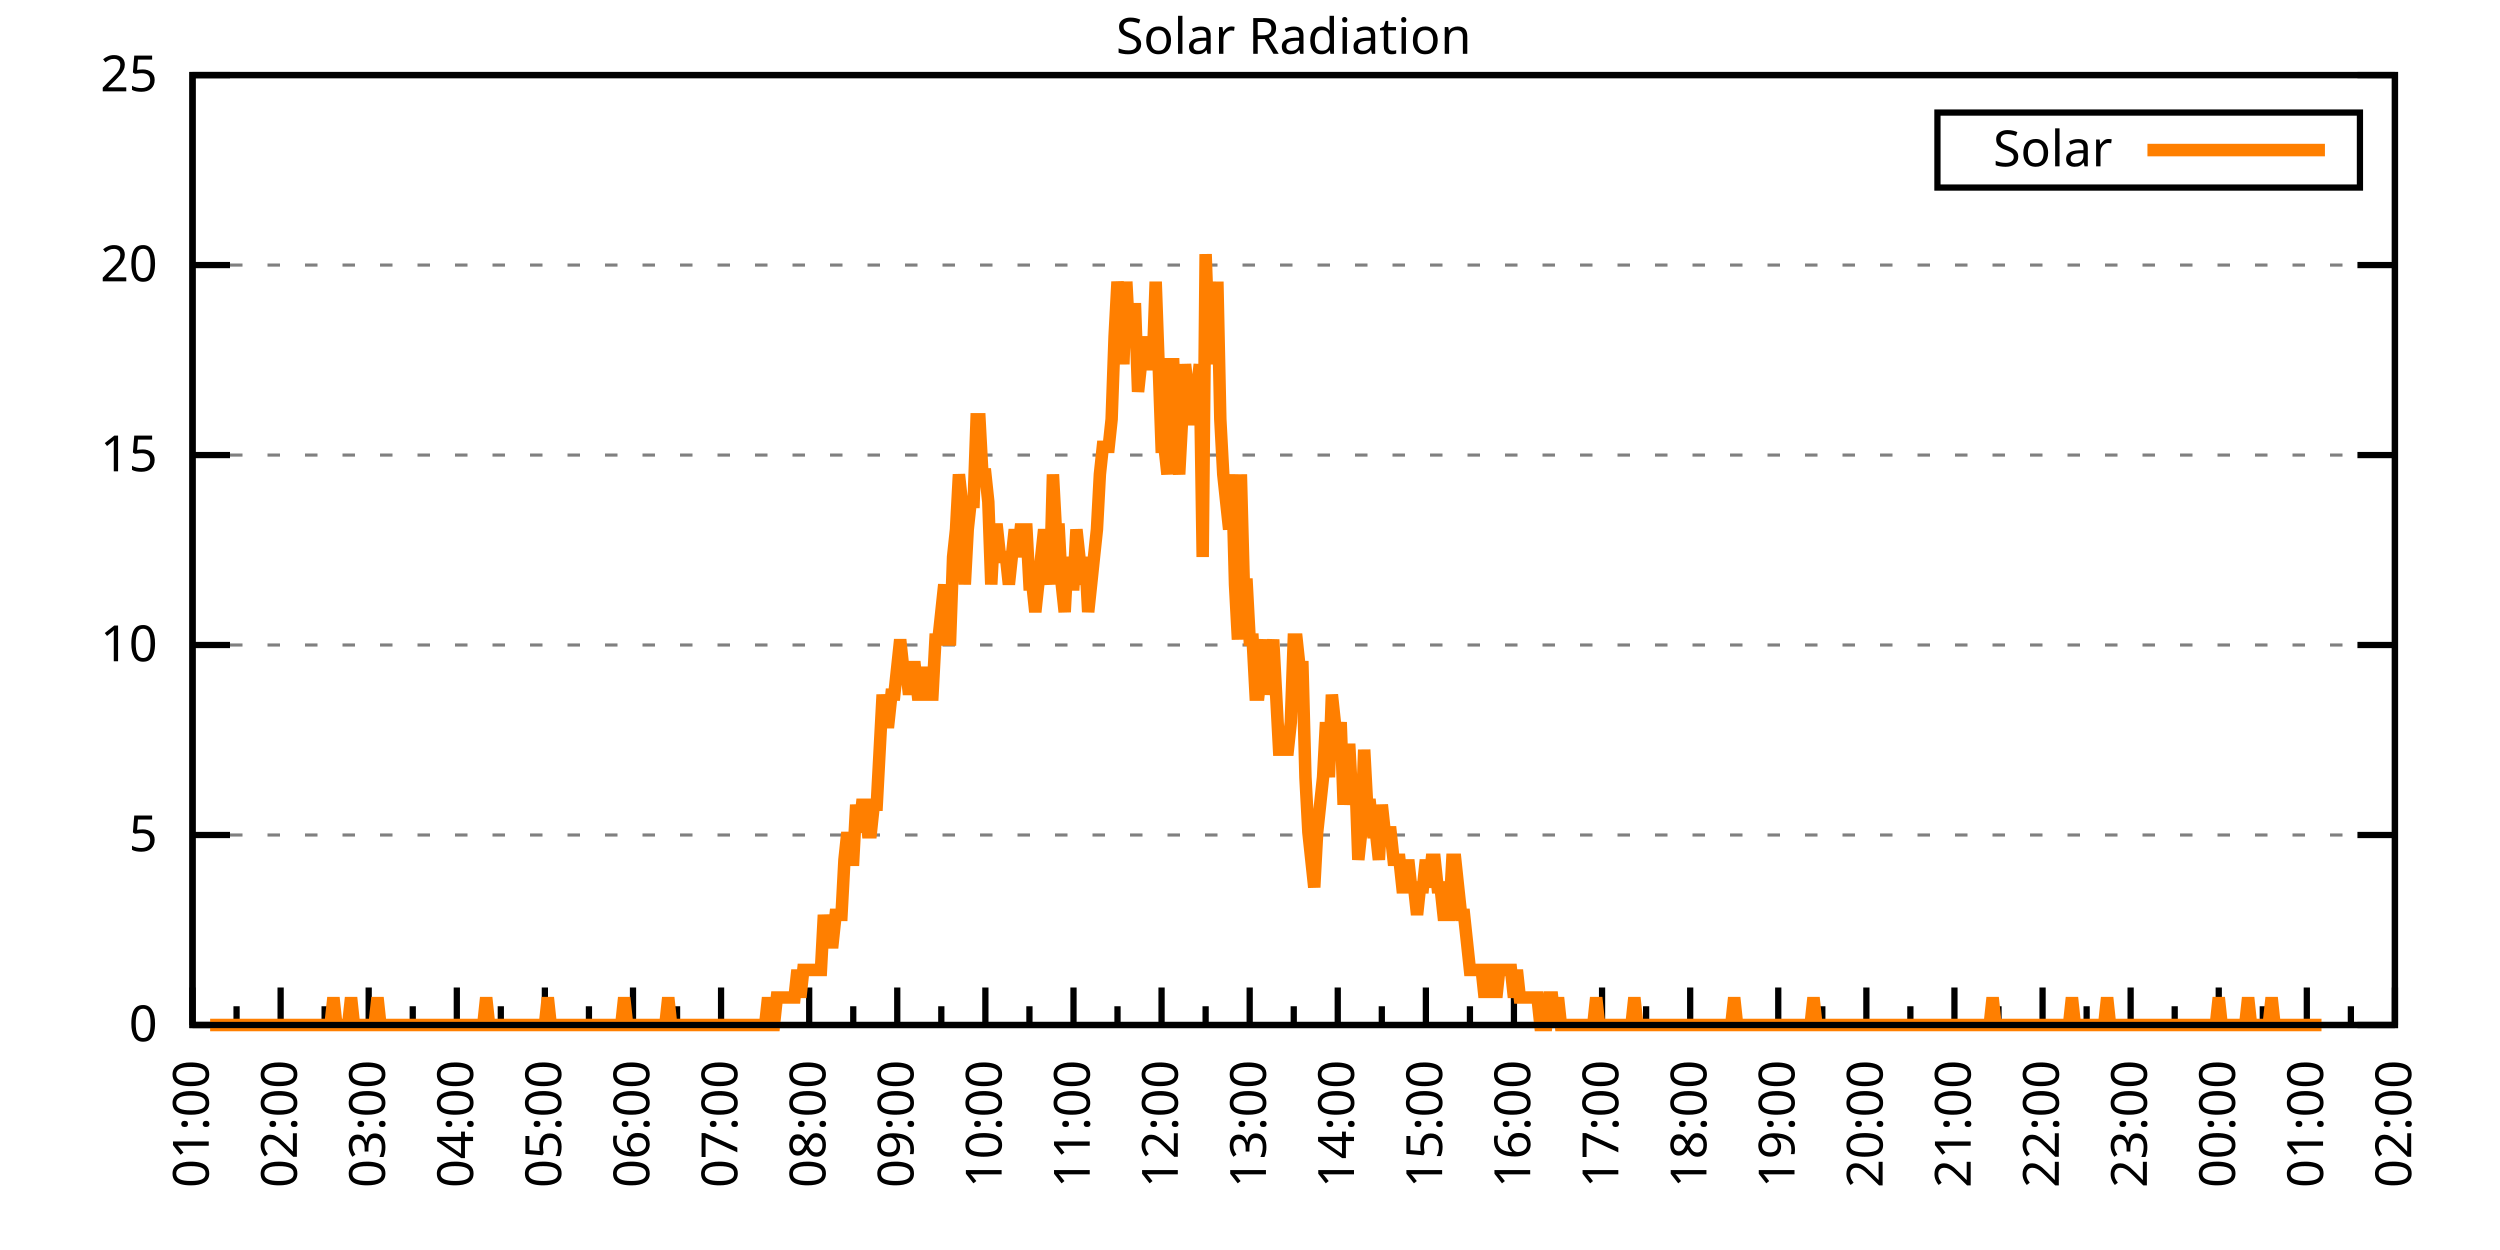
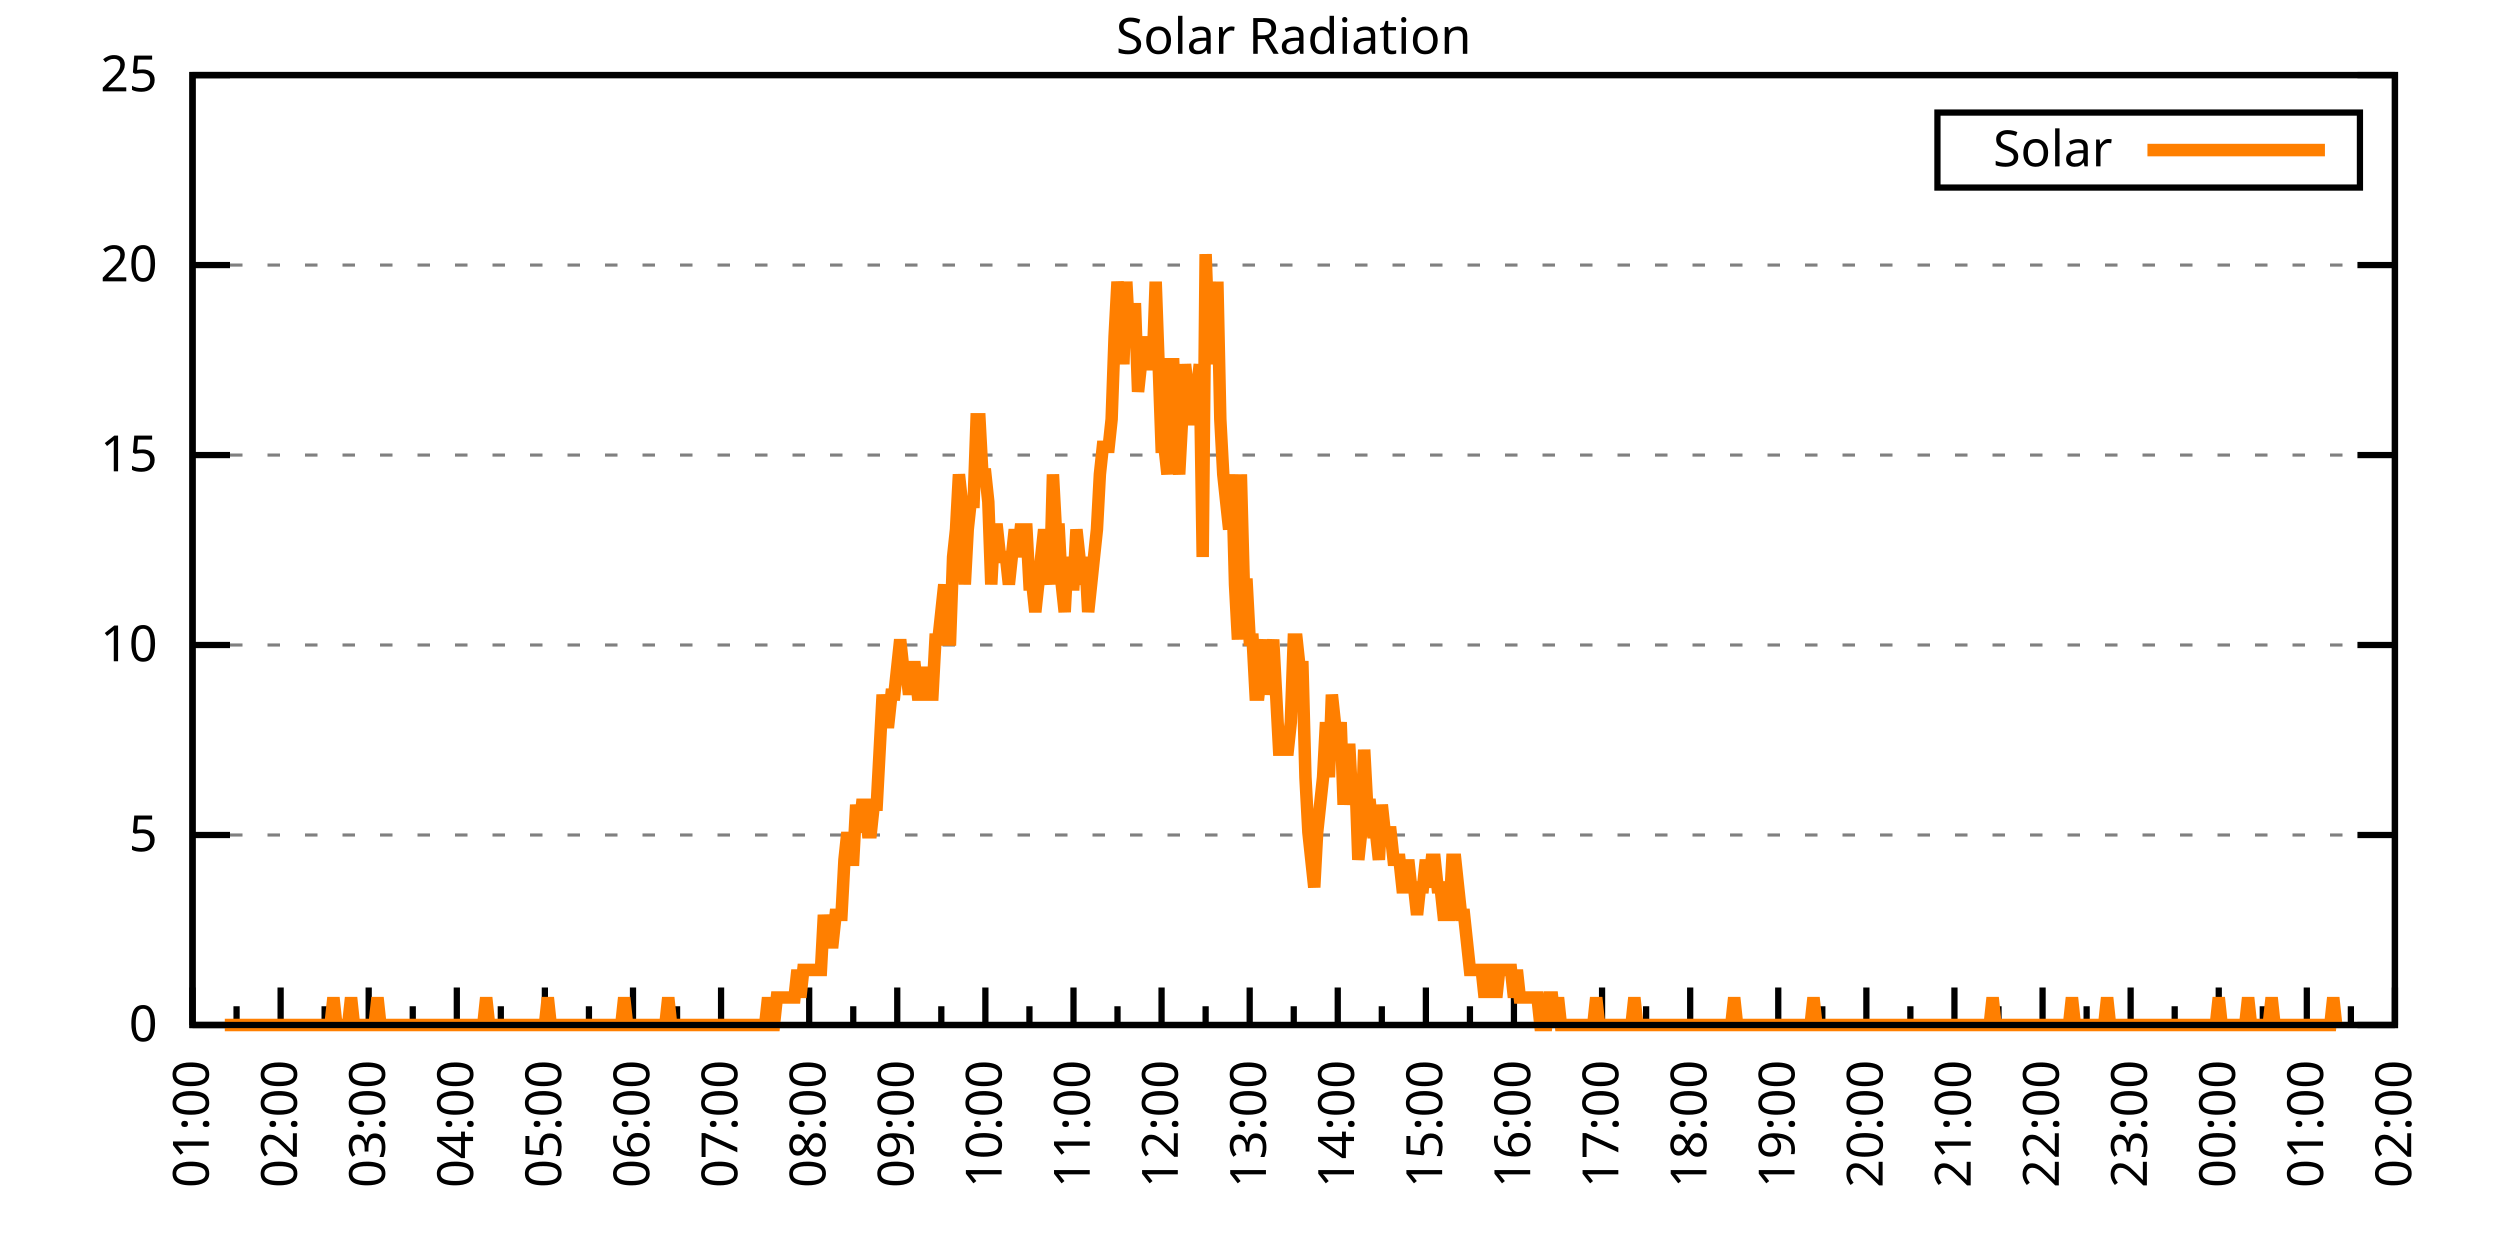
<svg xmlns="http://www.w3.org/2000/svg" xmlns:xlink="http://www.w3.org/1999/xlink" width="400" height="200" viewBox="0 0 400 200">
  <g id="gnuplot_canvas">
    <rect x="0" y="0" width="400" height="200" fill="none" />
    <defs>
      <circle id="gpDot" r="0.5" stroke-width="0.5" stroke="currentColor" />
      <path id="gpPt0" stroke-width="0.333" stroke="currentColor" d="M-1,0 h2 M0,-1 v2" />
      <path id="gpPt1" stroke-width="0.333" stroke="currentColor" d="M-1,-1 L1,1 M1,-1 L-1,1" />
      <path id="gpPt2" stroke-width="0.333" stroke="currentColor" d="M-1,0 L1,0 M0,-1 L0,1 M-1,-1 L1,1 M-1,1 L1,-1" />
      <rect id="gpPt3" stroke-width="0.333" stroke="currentColor" x="-1" y="-1" width="2" height="2" />
      <rect id="gpPt4" stroke-width="0.333" stroke="currentColor" fill="currentColor" x="-1" y="-1" width="2" height="2" />
      <circle id="gpPt5" stroke-width="0.333" stroke="currentColor" cx="0" cy="0" r="1" />
      <use xlink:href="#gpPt5" id="gpPt6" fill="currentColor" stroke="none" />
      <path id="gpPt7" stroke-width="0.333" stroke="currentColor" d="M0,-1.33 L-1.33,0.67 L1.33,0.67 z" />
      <use xlink:href="#gpPt7" id="gpPt8" fill="currentColor" stroke="none" />
      <use xlink:href="#gpPt7" id="gpPt9" stroke="currentColor" transform="rotate(180)" />
      <use xlink:href="#gpPt9" id="gpPt10" fill="currentColor" stroke="none" />
      <use xlink:href="#gpPt3" id="gpPt11" stroke="currentColor" transform="rotate(45)" />
      <use xlink:href="#gpPt11" id="gpPt12" fill="currentColor" stroke="none" />
      <path id="gpPt13" stroke-width="0.333" stroke="currentColor" d="M0,1.330 L1.265,0.411 L0.782,-1.067 L-0.782,-1.076 L-1.265,0.411 z" />
      <use xlink:href="#gpPt13" id="gpPt14" fill="currentColor" stroke="none" />
      <filter id="textbox" filterUnits="objectBoundingBox" x="0" y="0" height="1" width="1">
        <feFlood flood-color="white" flood-opacity="1" result="bgnd" />
        <feComposite in="SourceGraphic" in2="bgnd" operator="atop" />
      </filter>
      <filter id="greybox" filterUnits="objectBoundingBox" x="0" y="0" height="1" width="1">
        <feFlood flood-color="lightgrey" flood-opacity="1" result="grey" />
        <feComposite in="SourceGraphic" in2="grey" operator="atop" />
      </filter>
    </defs>
    <g fill="none" color="white" stroke="currentColor" stroke-width="1.00" stroke-linecap="butt" stroke-linejoin="miter">
</g>
    <g fill="none" color="black" stroke="currentColor" stroke-width="1.00" stroke-linecap="butt" stroke-linejoin="miter">
      <g stroke="none" shape-rendering="crispEdges">
        <polygon fill="rgb(255, 255, 255)" points="30.80,164.00 383.18,164.00 383.18,12.02 30.80,12.02 " />
      </g>
    </g>
    <g fill="none" color="black" stroke="currentColor" stroke-width="1.00" stroke-linecap="butt" stroke-linejoin="miter">
</g>
    <g fill="none" color="black" stroke="black" stroke-width="0.50" stroke-linecap="butt" stroke-linejoin="miter">
</g>
    <g fill="none" color="gray" stroke="currentColor" stroke-width="0.50" stroke-linecap="butt" stroke-linejoin="miter">
      <path stroke="gray" stroke-dasharray="2,4" class="gridline" d="M30.80,164.00 L383.19,164.00  " />
    </g>
    <g fill="none" color="gray" stroke="gray" stroke-width="1.00" stroke-linecap="butt" stroke-linejoin="miter">
</g>
    <g fill="none" color="black" stroke="currentColor" stroke-width="1.00" stroke-linecap="butt" stroke-linejoin="miter">
      <path stroke="black" d="M30.80,164.00 L36.80,164.00 M383.19,164.00 L377.19,164.00  " />
      <g transform="translate(25.20,166.60)" stroke="none" fill="black" font-family="Sans" font-size="8.00" text-anchor="end">
        <text>
          <tspan font-family="Sans"> 0</tspan>
        </text>
      </g>
    </g>
    <g fill="none" color="black" stroke="currentColor" stroke-width="1.00" stroke-linecap="butt" stroke-linejoin="miter">
</g>
    <g fill="none" color="black" stroke="black" stroke-width="0.50" stroke-linecap="butt" stroke-linejoin="miter">
</g>
    <g fill="none" color="gray" stroke="currentColor" stroke-width="0.50" stroke-linecap="butt" stroke-linejoin="miter">
      <path stroke="gray" stroke-dasharray="2,4" class="gridline" d="M30.80,133.60 L383.19,133.60  " />
    </g>
    <g fill="none" color="gray" stroke="gray" stroke-width="1.00" stroke-linecap="butt" stroke-linejoin="miter">
</g>
    <g fill="none" color="black" stroke="currentColor" stroke-width="1.00" stroke-linecap="butt" stroke-linejoin="miter">
      <path stroke="black" d="M30.80,133.60 L36.80,133.60 M383.19,133.60 L377.19,133.60  " />
      <g transform="translate(25.20,136.20)" stroke="none" fill="black" font-family="Sans" font-size="8.00" text-anchor="end">
        <text>
          <tspan font-family="Sans"> 5</tspan>
        </text>
      </g>
    </g>
    <g fill="none" color="black" stroke="currentColor" stroke-width="1.00" stroke-linecap="butt" stroke-linejoin="miter">
</g>
    <g fill="none" color="black" stroke="black" stroke-width="0.50" stroke-linecap="butt" stroke-linejoin="miter">
</g>
    <g fill="none" color="gray" stroke="currentColor" stroke-width="0.50" stroke-linecap="butt" stroke-linejoin="miter">
      <path stroke="gray" stroke-dasharray="2,4" class="gridline" d="M30.80,103.20 L383.19,103.20  " />
    </g>
    <g fill="none" color="gray" stroke="gray" stroke-width="1.00" stroke-linecap="butt" stroke-linejoin="miter">
</g>
    <g fill="none" color="black" stroke="currentColor" stroke-width="1.00" stroke-linecap="butt" stroke-linejoin="miter">
      <path stroke="black" d="M30.80,103.20 L36.80,103.20 M383.19,103.20 L377.19,103.20  " />
      <g transform="translate(25.20,105.80)" stroke="none" fill="black" font-family="Sans" font-size="8.00" text-anchor="end">
        <text>
          <tspan font-family="Sans"> 10</tspan>
        </text>
      </g>
    </g>
    <g fill="none" color="black" stroke="currentColor" stroke-width="1.00" stroke-linecap="butt" stroke-linejoin="miter">
</g>
    <g fill="none" color="black" stroke="black" stroke-width="0.50" stroke-linecap="butt" stroke-linejoin="miter">
</g>
    <g fill="none" color="gray" stroke="currentColor" stroke-width="0.50" stroke-linecap="butt" stroke-linejoin="miter">
      <path stroke="gray" stroke-dasharray="2,4" class="gridline" d="M30.80,72.81 L383.19,72.81  " />
    </g>
    <g fill="none" color="gray" stroke="gray" stroke-width="1.00" stroke-linecap="butt" stroke-linejoin="miter">
</g>
    <g fill="none" color="black" stroke="currentColor" stroke-width="1.00" stroke-linecap="butt" stroke-linejoin="miter">
      <path stroke="black" d="M30.80,72.81 L36.80,72.81 M383.19,72.81 L377.19,72.81  " />
      <g transform="translate(25.20,75.41)" stroke="none" fill="black" font-family="Sans" font-size="8.00" text-anchor="end">
        <text>
          <tspan font-family="Sans"> 15</tspan>
        </text>
      </g>
    </g>
    <g fill="none" color="black" stroke="currentColor" stroke-width="1.00" stroke-linecap="butt" stroke-linejoin="miter">
</g>
    <g fill="none" color="black" stroke="black" stroke-width="0.50" stroke-linecap="butt" stroke-linejoin="miter">
</g>
    <g fill="none" color="gray" stroke="currentColor" stroke-width="0.50" stroke-linecap="butt" stroke-linejoin="miter">
      <path stroke="gray" stroke-dasharray="2,4" class="gridline" d="M30.80,42.41 L383.19,42.41  " />
    </g>
    <g fill="none" color="gray" stroke="gray" stroke-width="1.00" stroke-linecap="butt" stroke-linejoin="miter">
</g>
    <g fill="none" color="black" stroke="currentColor" stroke-width="1.00" stroke-linecap="butt" stroke-linejoin="miter">
      <path stroke="black" d="M30.80,42.41 L36.80,42.41 M383.19,42.41 L377.19,42.41  " />
      <g transform="translate(25.20,45.01)" stroke="none" fill="black" font-family="Sans" font-size="8.00" text-anchor="end">
        <text>
          <tspan font-family="Sans"> 20</tspan>
        </text>
      </g>
    </g>
    <g fill="none" color="black" stroke="currentColor" stroke-width="1.00" stroke-linecap="butt" stroke-linejoin="miter">
</g>
    <g fill="none" color="black" stroke="black" stroke-width="0.50" stroke-linecap="butt" stroke-linejoin="miter">
</g>
    <g fill="none" color="gray" stroke="currentColor" stroke-width="0.50" stroke-linecap="butt" stroke-linejoin="miter">
      <path stroke="gray" stroke-dasharray="2,4" class="gridline" d="M30.80,12.01 L383.19,12.01  " />
    </g>
    <g fill="none" color="gray" stroke="gray" stroke-width="1.00" stroke-linecap="butt" stroke-linejoin="miter">
</g>
    <g fill="none" color="black" stroke="currentColor" stroke-width="1.00" stroke-linecap="butt" stroke-linejoin="miter">
      <path stroke="black" d="M30.80,12.01 L36.80,12.01 M383.19,12.01 L377.19,12.01  " />
      <g transform="translate(25.20,14.61)" stroke="none" fill="black" font-family="Sans" font-size="8.00" text-anchor="end">
        <text>
          <tspan font-family="Sans"> 25</tspan>
        </text>
      </g>
    </g>
    <g fill="none" color="black" stroke="currentColor" stroke-width="1.00" stroke-linecap="butt" stroke-linejoin="miter">
      <path stroke="black" d="M30.80,164.00 L30.80,158.00  " />
      <g transform="translate(33.40,169.60) rotate(270)" stroke="none" fill="black" font-family="Sans" font-size="8.00" text-anchor="end">
        <text>
          <tspan font-family="Sans">01:00</tspan>
        </text>
      </g>
    </g>
    <g fill="none" color="black" stroke="currentColor" stroke-width="1.00" stroke-linecap="butt" stroke-linejoin="miter">
      <path stroke="black" d="M37.85,164.00 L37.85,161.00 M44.90,164.00 L44.90,158.00  " />
      <g transform="translate(47.50,169.60) rotate(270)" stroke="none" fill="black" font-family="Sans" font-size="8.00" text-anchor="end">
        <text>
          <tspan font-family="Sans">02:00</tspan>
        </text>
      </g>
    </g>
    <g fill="none" color="black" stroke="currentColor" stroke-width="1.00" stroke-linecap="butt" stroke-linejoin="miter">
      <path stroke="black" d="M51.94,164.00 L51.94,161.00 M58.99,164.00 L58.99,158.00  " />
      <g transform="translate(61.59,169.60) rotate(270)" stroke="none" fill="black" font-family="Sans" font-size="8.00" text-anchor="end">
        <text>
          <tspan font-family="Sans">03:00</tspan>
        </text>
      </g>
    </g>
    <g fill="none" color="black" stroke="currentColor" stroke-width="1.00" stroke-linecap="butt" stroke-linejoin="miter">
      <path stroke="black" d="M66.04,164.00 L66.04,161.00 M73.09,164.00 L73.09,158.00  " />
      <g transform="translate(75.69,169.60) rotate(270)" stroke="none" fill="black" font-family="Sans" font-size="8.00" text-anchor="end">
        <text>
          <tspan font-family="Sans">04:00</tspan>
        </text>
      </g>
    </g>
    <g fill="none" color="black" stroke="currentColor" stroke-width="1.00" stroke-linecap="butt" stroke-linejoin="miter">
      <path stroke="black" d="M80.13,164.00 L80.13,161.00 M87.18,164.00 L87.18,158.00  " />
      <g transform="translate(89.78,169.60) rotate(270)" stroke="none" fill="black" font-family="Sans" font-size="8.00" text-anchor="end">
        <text>
          <tspan font-family="Sans">05:00</tspan>
        </text>
      </g>
    </g>
    <g fill="none" color="black" stroke="currentColor" stroke-width="1.00" stroke-linecap="butt" stroke-linejoin="miter">
      <path stroke="black" d="M94.23,164.00 L94.23,161.00 M101.28,164.00 L101.28,158.00  " />
      <g transform="translate(103.88,169.60) rotate(270)" stroke="none" fill="black" font-family="Sans" font-size="8.00" text-anchor="end">
        <text>
          <tspan font-family="Sans">06:00</tspan>
        </text>
      </g>
    </g>
    <g fill="none" color="black" stroke="currentColor" stroke-width="1.00" stroke-linecap="butt" stroke-linejoin="miter">
      <path stroke="black" d="M108.33,164.00 L108.33,161.00 M115.37,164.00 L115.37,158.00  " />
      <g transform="translate(117.97,169.60) rotate(270)" stroke="none" fill="black" font-family="Sans" font-size="8.00" text-anchor="end">
        <text>
          <tspan font-family="Sans">07:00</tspan>
        </text>
      </g>
    </g>
    <g fill="none" color="black" stroke="currentColor" stroke-width="1.00" stroke-linecap="butt" stroke-linejoin="miter">
      <path stroke="black" d="M122.42,164.00 L122.42,161.00 M129.47,164.00 L129.47,158.00  " />
      <g transform="translate(132.07,169.60) rotate(270)" stroke="none" fill="black" font-family="Sans" font-size="8.00" text-anchor="end">
        <text>
          <tspan font-family="Sans">08:00</tspan>
        </text>
      </g>
    </g>
    <g fill="none" color="black" stroke="currentColor" stroke-width="1.00" stroke-linecap="butt" stroke-linejoin="miter">
      <path stroke="black" d="M136.52,164.00 L136.52,161.00 M143.56,164.00 L143.56,158.00  " />
      <g transform="translate(146.16,169.60) rotate(270)" stroke="none" fill="black" font-family="Sans" font-size="8.00" text-anchor="end">
        <text>
          <tspan font-family="Sans">09:00</tspan>
        </text>
      </g>
    </g>
    <g fill="none" color="black" stroke="currentColor" stroke-width="1.00" stroke-linecap="butt" stroke-linejoin="miter">
      <path stroke="black" d="M150.61,164.00 L150.61,161.00 M157.66,164.00 L157.66,158.00  " />
      <g transform="translate(160.26,169.60) rotate(270)" stroke="none" fill="black" font-family="Sans" font-size="8.00" text-anchor="end">
        <text>
          <tspan font-family="Sans">10:00</tspan>
        </text>
      </g>
    </g>
    <g fill="none" color="black" stroke="currentColor" stroke-width="1.00" stroke-linecap="butt" stroke-linejoin="miter">
      <path stroke="black" d="M164.71,164.00 L164.71,161.00 M171.76,164.00 L171.76,158.00  " />
      <g transform="translate(174.36,169.60) rotate(270)" stroke="none" fill="black" font-family="Sans" font-size="8.00" text-anchor="end">
        <text>
          <tspan font-family="Sans">11:00</tspan>
        </text>
      </g>
    </g>
    <g fill="none" color="black" stroke="currentColor" stroke-width="1.00" stroke-linecap="butt" stroke-linejoin="miter">
      <path stroke="black" d="M178.80,164.00 L178.80,161.00 M185.85,164.00 L185.85,158.00  " />
      <g transform="translate(188.45,169.60) rotate(270)" stroke="none" fill="black" font-family="Sans" font-size="8.00" text-anchor="end">
        <text>
          <tspan font-family="Sans">12:00</tspan>
        </text>
      </g>
    </g>
    <g fill="none" color="black" stroke="currentColor" stroke-width="1.00" stroke-linecap="butt" stroke-linejoin="miter">
      <path stroke="black" d="M192.90,164.00 L192.90,161.00 M199.95,164.00 L199.95,158.00  " />
      <g transform="translate(202.55,169.60) rotate(270)" stroke="none" fill="black" font-family="Sans" font-size="8.00" text-anchor="end">
        <text>
          <tspan font-family="Sans">13:00</tspan>
        </text>
      </g>
    </g>
    <g fill="none" color="black" stroke="currentColor" stroke-width="1.00" stroke-linecap="butt" stroke-linejoin="miter">
      <path stroke="black" d="M207.00,164.00 L207.00,161.00 M214.04,164.00 L214.04,158.00  " />
      <g transform="translate(216.64,169.60) rotate(270)" stroke="none" fill="black" font-family="Sans" font-size="8.00" text-anchor="end">
        <text>
          <tspan font-family="Sans">14:00</tspan>
        </text>
      </g>
    </g>
    <g fill="none" color="black" stroke="currentColor" stroke-width="1.00" stroke-linecap="butt" stroke-linejoin="miter">
      <path stroke="black" d="M221.09,164.00 L221.09,161.00 M228.14,164.00 L228.14,158.00  " />
      <g transform="translate(230.74,169.60) rotate(270)" stroke="none" fill="black" font-family="Sans" font-size="8.00" text-anchor="end">
        <text>
          <tspan font-family="Sans">15:00</tspan>
        </text>
      </g>
    </g>
    <g fill="none" color="black" stroke="currentColor" stroke-width="1.00" stroke-linecap="butt" stroke-linejoin="miter">
      <path stroke="black" d="M235.19,164.00 L235.19,161.00 M242.23,164.00 L242.23,158.00  " />
      <g transform="translate(244.83,169.60) rotate(270)" stroke="none" fill="black" font-family="Sans" font-size="8.00" text-anchor="end">
        <text>
          <tspan font-family="Sans">16:00</tspan>
        </text>
      </g>
    </g>
    <g fill="none" color="black" stroke="currentColor" stroke-width="1.00" stroke-linecap="butt" stroke-linejoin="miter">
      <path stroke="black" d="M249.28,164.00 L249.28,161.00 M256.33,164.00 L256.33,158.00  " />
      <g transform="translate(258.93,169.60) rotate(270)" stroke="none" fill="black" font-family="Sans" font-size="8.00" text-anchor="end">
        <text>
          <tspan font-family="Sans">17:00</tspan>
        </text>
      </g>
    </g>
    <g fill="none" color="black" stroke="currentColor" stroke-width="1.00" stroke-linecap="butt" stroke-linejoin="miter">
      <path stroke="black" d="M263.38,164.00 L263.38,161.00 M270.43,164.00 L270.43,158.00  " />
      <g transform="translate(273.03,169.60) rotate(270)" stroke="none" fill="black" font-family="Sans" font-size="8.00" text-anchor="end">
        <text>
          <tspan font-family="Sans">18:00</tspan>
        </text>
      </g>
    </g>
    <g fill="none" color="black" stroke="currentColor" stroke-width="1.00" stroke-linecap="butt" stroke-linejoin="miter">
      <path stroke="black" d="M277.47,164.00 L277.47,161.00 M284.52,164.00 L284.52,158.00  " />
      <g transform="translate(287.12,169.60) rotate(270)" stroke="none" fill="black" font-family="Sans" font-size="8.00" text-anchor="end">
        <text>
          <tspan font-family="Sans">19:00</tspan>
        </text>
      </g>
    </g>
    <g fill="none" color="black" stroke="currentColor" stroke-width="1.00" stroke-linecap="butt" stroke-linejoin="miter">
      <path stroke="black" d="M291.57,164.00 L291.57,161.00 M298.62,164.00 L298.62,158.00  " />
      <g transform="translate(301.22,169.60) rotate(270)" stroke="none" fill="black" font-family="Sans" font-size="8.00" text-anchor="end">
        <text>
          <tspan font-family="Sans">20:00</tspan>
        </text>
      </g>
    </g>
    <g fill="none" color="black" stroke="currentColor" stroke-width="1.00" stroke-linecap="butt" stroke-linejoin="miter">
      <path stroke="black" d="M305.66,164.00 L305.66,161.00 M312.71,164.00 L312.71,158.00  " />
      <g transform="translate(315.31,169.60) rotate(270)" stroke="none" fill="black" font-family="Sans" font-size="8.00" text-anchor="end">
        <text>
          <tspan font-family="Sans">21:00</tspan>
        </text>
      </g>
    </g>
    <g fill="none" color="black" stroke="currentColor" stroke-width="1.00" stroke-linecap="butt" stroke-linejoin="miter">
      <path stroke="black" d="M319.76,164.00 L319.76,161.00 M326.81,164.00 L326.81,158.00  " />
      <g transform="translate(329.41,169.60) rotate(270)" stroke="none" fill="black" font-family="Sans" font-size="8.00" text-anchor="end">
        <text>
          <tspan font-family="Sans">22:00</tspan>
        </text>
      </g>
    </g>
    <g fill="none" color="black" stroke="currentColor" stroke-width="1.00" stroke-linecap="butt" stroke-linejoin="miter">
      <path stroke="black" d="M333.86,164.00 L333.86,161.00 M340.90,164.00 L340.90,158.00  " />
      <g transform="translate(343.50,169.60) rotate(270)" stroke="none" fill="black" font-family="Sans" font-size="8.00" text-anchor="end">
        <text>
          <tspan font-family="Sans">23:00</tspan>
        </text>
      </g>
    </g>
    <g fill="none" color="black" stroke="currentColor" stroke-width="1.00" stroke-linecap="butt" stroke-linejoin="miter">
      <path stroke="black" d="M347.95,164.00 L347.95,161.00 M355.00,164.00 L355.00,158.00  " />
      <g transform="translate(357.60,169.60) rotate(270)" stroke="none" fill="black" font-family="Sans" font-size="8.00" text-anchor="end">
        <text>
          <tspan font-family="Sans">00:00</tspan>
        </text>
      </g>
    </g>
    <g fill="none" color="black" stroke="currentColor" stroke-width="1.00" stroke-linecap="butt" stroke-linejoin="miter">
      <path stroke="black" d="M362.05,164.00 L362.05,161.00 M369.09,164.00 L369.09,158.00  " />
      <g transform="translate(371.69,169.60) rotate(270)" stroke="none" fill="black" font-family="Sans" font-size="8.00" text-anchor="end">
        <text>
          <tspan font-family="Sans">01:00</tspan>
        </text>
      </g>
    </g>
    <g fill="none" color="black" stroke="currentColor" stroke-width="1.00" stroke-linecap="butt" stroke-linejoin="miter">
      <path stroke="black" d="M376.14,164.00 L376.14,161.00 M383.19,164.00 L383.19,158.00  " />
      <g transform="translate(385.79,169.60) rotate(270)" stroke="none" fill="black" font-family="Sans" font-size="8.00" text-anchor="end">
        <text>
          <tspan font-family="Sans">02:00</tspan>
        </text>
      </g>
    </g>
    <g fill="none" color="black" stroke="currentColor" stroke-width="1.00" stroke-linecap="butt" stroke-linejoin="miter">
</g>
    <g fill="none" color="black" stroke="currentColor" stroke-width="1.00" stroke-linecap="butt" stroke-linejoin="miter">
      <path stroke="black" d="M30.80,12.01 L30.80,164.00 L383.19,164.00 L383.19,12.01 L30.80,12.01 Z  " />
    </g>
    <g fill="none" color="black" stroke="currentColor" stroke-width="1.00" stroke-linecap="butt" stroke-linejoin="miter">
      <g transform="translate(6.80,88.01) rotate(270)" stroke="none" fill="black" font-family="Sans" font-size="8.00" text-anchor="middle">
        <text />
      </g>
    </g>
    <g fill="none" color="black" stroke="currentColor" stroke-width="1.00" stroke-linecap="butt" stroke-linejoin="miter">
</g>
    <g fill="none" color="black" stroke="currentColor" stroke-width="1.00" stroke-linecap="butt" stroke-linejoin="miter">
      <path stroke="black" d="M309.99,30.01 L309.99,18.01 L377.59,18.01 L377.59,30.01 L309.99,30.01 Z  " />
    </g>
    <g id="Solar_Radiation_plot_1">
      <g fill="none" color="white" stroke="black" stroke-width="2.00" stroke-linecap="butt" stroke-linejoin="miter">
</g>
      <g fill="none" color="black" stroke="currentColor" stroke-width="2.00" stroke-linecap="butt" stroke-linejoin="miter">
        <g transform="translate(337.99,26.61)" stroke="none" fill="black" font-family="Sans" font-size="8.00" text-anchor="end">
          <text>
            <tspan font-family="Sans">Solar</tspan>
          </text>
        </g>
      </g>
      <g fill="none" color="black" stroke="currentColor" stroke-width="2.00" stroke-linecap="butt" stroke-linejoin="miter">
-         <path stroke="rgb(255, 127,   0)" d="M343.59,24.01 L371.99,24.01 M33.62,164.00 L34.09,164.00 L34.56,164.00 L35.03,164.00 L35.50,164.00 L35.97,164.00   L36.44,164.00 L36.91,164.00 L37.38,164.00 L37.85,164.00 L38.32,164.00 L38.79,164.00 L39.26,164.00 L39.73,164.00   L40.20,164.00 L40.67,164.00 L41.14,164.00 L41.61,164.00 L42.08,164.00 L42.55,164.00 L43.02,164.00 L43.49,164.00   L43.96,164.00 L44.43,164.00 L44.90,164.00 L45.37,164.00 L45.84,164.00 L46.31,164.00 L46.78,164.00 L47.24,164.00   L47.71,164.00 L48.18,164.00 L48.65,164.00 L49.12,164.00 L49.59,164.00 L50.06,164.00 L50.53,164.00 L51.00,164.00   L51.47,164.00 L51.94,164.00 L52.41,164.00 L52.88,164.00 L53.35,159.60 L53.82,164.00 L54.29,164.00 L54.76,164.00   L55.23,164.00 L55.70,164.00 L56.17,159.60 L56.64,164.00 L57.11,164.00 L57.58,164.00 L58.05,164.00 L58.52,164.00   L58.99,164.00 L59.46,164.00 L59.93,164.00 L60.40,159.60 L60.87,164.00 L61.34,164.00 L61.81,164.00 L62.28,164.00   L62.75,164.00 L63.22,164.00 L63.69,164.00 L64.16,164.00 L64.63,164.00 L65.10,164.00 L65.57,164.00 L66.04,164.00   L66.51,164.00 L66.98,164.00 L67.45,164.00 L67.92,164.00 L68.39,164.00 L68.86,164.00 L69.33,164.00 L69.80,164.00   L70.27,164.00 L70.74,164.00 L71.21,164.00 L71.68,164.00 L72.15,164.00 L72.62,164.00 L73.09,164.00 L73.56,164.00   L74.03,164.00 L74.50,164.00 L74.97,164.00 L75.44,164.00 L75.91,164.00 L76.38,164.00 L76.85,164.00 L77.32,164.00   L77.79,159.60 L78.26,164.00 L78.73,164.00 L79.19,164.00 L79.66,164.00 L80.13,164.00 L80.60,164.00 L81.07,164.00   L81.54,164.00 L82.01,164.00 L82.48,164.00 L82.95,164.00 L83.42,164.00 L83.89,164.00 L84.36,164.00 L84.83,164.00   L85.30,164.00 L85.77,164.00 L86.24,164.00 L86.71,164.00 L87.18,164.00 L87.65,159.60 L88.12,164.00 L88.59,164.00   L89.06,164.00 L89.53,164.00 L90.00,164.00 L90.47,164.00 L90.94,164.00 L91.41,164.00 L91.88,164.00 L92.35,164.00   L92.82,164.00 L93.29,164.00 L93.76,164.00 L94.23,164.00 L94.70,164.00 L95.17,164.00 L95.64,164.00 L96.11,164.00   L96.58,164.00 L97.05,164.00 L97.52,164.00 L97.99,164.00 L98.46,164.00 L98.93,164.00 L99.40,164.00 L99.87,159.60   L100.34,164.00 L100.81,164.00 L101.28,164.00 L101.75,164.00 L102.22,164.00 L102.69,164.00 L103.16,164.00 L103.63,164.00   L104.10,164.00 L104.57,164.00 L105.04,164.00 L105.51,164.00 L105.98,164.00 L106.45,164.00 L106.92,159.60 L107.39,164.00   L107.86,164.00 L108.33,164.00 L108.80,164.00 L109.27,164.00 L109.74,164.00 L110.21,164.00 L110.68,164.00 L111.14,164.00   L111.61,164.00 L112.08,164.00 L112.55,164.00 L113.02,164.00 L113.49,164.00 L113.96,164.00 L114.43,164.00 L114.90,164.00   L115.37,164.00 L115.84,164.00 L116.31,164.00 L116.78,164.00 L117.25,164.00 L117.72,164.00 L118.19,164.00 L118.66,164.00   L119.13,164.00 L119.60,164.00 L120.07,164.00 L120.54,164.00 L121.01,164.00 L121.48,164.00 L121.95,164.00 L122.42,164.00   L122.89,159.60 L123.36,164.00 L123.83,164.00 L124.30,159.60 L124.77,159.60 L125.24,159.60 L125.71,159.60 L126.18,159.60   L126.65,159.60 L127.12,159.60 L127.59,155.19 L128.06,159.60 L128.53,155.19 L129.00,155.19 L129.47,155.19 L129.94,155.19   L130.41,155.19 L130.88,155.19 L131.35,155.19 L131.82,146.38 L132.29,150.79 L132.76,150.79 L133.23,150.79 L133.70,146.38   L134.17,146.38 L134.64,146.38 L135.11,137.57 L135.58,133.17 L136.05,137.57 L136.52,137.57 L136.99,128.76 L137.46,133.17   L137.93,128.76 L138.40,128.76 L138.87,133.17 L139.34,133.17 L139.81,128.76 L140.28,128.76 L140.75,119.95 L141.22,111.14   L141.69,115.55 L142.16,115.55 L142.63,111.14 L143.09,111.14 L143.56,106.74 L144.03,102.33 L144.50,106.74 L144.97,106.74   L145.44,111.14 L145.91,106.74 L146.38,106.74 L146.85,111.14 L147.32,111.14 L147.79,106.74 L148.26,111.14 L148.73,111.14   L149.20,111.14 L149.67,102.33 L150.14,102.33 L150.61,97.93 L151.08,93.52 L151.55,102.33 L152.02,102.33 L152.49,89.12   L152.96,84.71 L153.43,75.90 L153.90,80.31 L154.37,93.52 L154.84,84.71 L155.31,80.31 L155.78,80.31 L156.25,67.09   L156.72,67.09 L157.19,75.90 L157.66,75.90 L158.13,80.31 L158.60,93.52 L159.07,84.71 L159.54,84.71 L160.01,89.12   L160.48,89.12 L160.95,89.12 L161.42,93.52 L161.89,89.12 L162.36,84.71 L162.83,89.12 L163.30,84.71 L163.77,84.71   L164.24,84.71 L164.71,93.52 L165.18,93.52 L165.65,97.93 L166.12,93.52 L166.59,89.12 L167.06,84.71 L167.53,89.12   L168.00,93.52 L168.47,75.90 L168.94,84.71 L169.41,84.71 L169.88,93.52 L170.35,97.93 L170.82,89.12 L171.29,93.52   L171.76,93.52 L172.23,84.71 L172.70,89.12 L173.17,93.52 L173.64,89.12 L174.11,97.93 L174.58,93.52 L175.04,89.12   L175.51,84.71 L175.98,75.90 L176.45,71.50 L176.92,71.50 L177.39,71.50 L177.86,67.09 L178.33,53.88 L178.80,45.07   L179.27,49.47 L179.74,58.28 L180.21,45.07 L180.68,53.88 L181.15,49.47 L181.62,49.47 L182.09,62.69 L182.56,58.28   L183.03,53.88 L183.50,58.28 L183.97,58.28 L184.44,58.28 L184.91,45.07 L185.38,58.28 L185.85,71.50 L186.32,71.50   L186.79,75.90 L187.26,58.28 L187.73,58.28 L188.20,71.50 L188.67,75.90 L189.14,67.09 L189.61,58.28 L190.08,62.69   L190.55,67.09 L191.02,67.09 L191.49,62.69 L191.96,58.28 L192.43,89.12 L192.90,40.66 L193.37,53.88 L193.84,49.47   L194.31,58.28 L194.78,45.07 L195.25,67.09 L195.72,75.90 L196.19,80.31 L196.66,84.71 L197.13,75.90 L197.60,93.52   L198.07,102.33 L198.54,75.90 L199.01,93.52 L199.48,93.52 L199.95,102.33 L200.42,102.33 L200.89,111.14 L201.36,111.14   L201.83,106.74 L202.30,102.33 L202.77,111.14 L203.24,106.74 L203.71,102.33 L204.18,111.14 L204.65,119.95 L205.12,119.95   L205.59,119.95 L206.06,119.95 L206.53,115.55 L207.00,102.33 L207.46,102.33 L207.93,106.74 L208.40,106.74 L208.87,124.36   L209.34,133.17 L209.81,137.57 L210.28,141.98 L210.75,133.17 L211.22,128.76 L211.69,124.36 L212.16,115.55 L212.63,124.36   L213.10,111.14 L213.57,115.55 L214.04,119.95 L214.51,115.55 L214.98,128.76 L215.45,119.95 L215.92,119.95 L216.39,128.76   L216.86,124.36 L217.33,137.57 L217.80,133.17 L218.27,119.95 L218.74,128.76 L219.21,128.76 L219.68,133.17 L220.15,133.17   L220.62,137.57 L221.09,128.76 L221.56,133.17 L222.03,133.17 L222.50,133.17 L222.97,137.57 L223.44,137.57 L223.91,137.57   L224.38,141.98 L224.85,141.98 L225.32,137.57 L225.79,141.98 L226.26,141.98 L226.73,146.38 L227.20,141.98 L227.67,141.98   L228.14,137.57 L228.61,141.98 L229.08,137.57 L229.55,137.57 L230.02,141.98 L230.49,141.98 L230.96,146.38 L231.43,146.38   L231.90,146.38 L232.37,137.57 L232.84,137.57 L233.31,141.98 L233.78,146.38 L234.25,146.38 L234.72,150.79 L235.19,155.19   L235.66,155.19 L236.13,155.19 L236.60,155.19 L237.07,155.19 L237.54,159.60 L238.01,155.19 L238.48,155.19 L238.95,155.19   L239.41,159.60 L239.88,155.19 L240.35,155.19 L240.82,155.19 L241.29,155.19 L241.76,155.19 L242.23,159.60 L242.70,155.19   L243.17,159.60 L243.64,159.60 L244.11,159.60 L244.58,159.60 L245.05,159.60 L245.52,159.60 L245.99,159.60 L246.46,164.00   L246.93,164.00 L247.40,164.00 L247.87,159.60 L248.34,159.60 L248.81,164.00 L249.28,159.60 L249.75,164.00 L250.22,164.00   L250.69,164.00 L251.16,164.00 L251.63,164.00 L252.10,164.00 L252.57,164.00 L253.04,164.00 L253.51,164.00 L253.98,164.00   L254.45,164.00 L254.92,164.00 L255.39,159.60 L255.86,164.00 L256.33,164.00 L256.80,164.00 L257.27,164.00 L257.74,164.00   L258.21,164.00 L258.68,164.00 L259.15,164.00 L259.62,164.00 L260.09,164.00 L260.56,164.00 L261.03,164.00 L261.50,159.60   L261.97,164.00 L262.44,164.00 L262.91,164.00 L263.38,164.00 L263.85,164.00 L264.32,164.00 L264.79,164.00 L265.26,164.00   L265.73,164.00 L266.20,164.00 L266.67,164.00 L267.14,164.00 L267.61,164.00 L268.08,164.00 L268.55,164.00 L269.02,164.00   L269.49,164.00 L269.96,164.00 L270.43,164.00 L270.90,164.00 L271.36,164.00 L271.83,164.00 L272.30,164.00 L272.77,164.00   L273.24,164.00 L273.71,164.00 L274.18,164.00 L274.65,164.00 L275.12,164.00 L275.59,164.00 L276.06,164.00 L276.53,164.00   L277.00,164.00 L277.47,159.60 L277.94,164.00 L278.41,164.00 L278.88,164.00 L279.35,164.00 L279.82,164.00 L280.29,164.00   L280.76,164.00 L281.23,164.00 L281.70,164.00 L282.17,164.00 L282.64,164.00 L283.11,164.00 L283.58,164.00 L284.05,164.00   L284.52,164.00 L284.99,164.00 L285.46,164.00 L285.93,164.00 L286.40,164.00 L286.87,164.00 L287.34,164.00 L287.81,164.00   L288.28,164.00 L288.75,164.00 L289.22,164.00 L289.69,164.00 L290.16,159.60 L290.63,164.00 L291.10,164.00 L291.57,164.00   L292.04,164.00 L292.51,164.00 L292.98,164.00 L293.45,164.00 L293.92,164.00 L294.39,164.00 L294.86,164.00 L295.33,164.00   L295.80,164.00 L296.27,164.00 L296.74,164.00 L297.21,164.00 L297.68,164.00 L298.15,164.00 L298.62,164.00 L299.09,164.00   L299.56,164.00 L300.03,164.00 L300.50,164.00 L300.97,164.00 L301.44,164.00 L301.91,164.00 L302.38,164.00 L302.85,164.00   L303.31,164.00 L303.78,164.00 L304.25,164.00 L304.72,164.00 L305.19,164.00 L305.66,164.00 L306.13,164.00 L306.60,164.00   L307.07,164.00 L307.54,164.00 L308.01,164.00 L308.48,164.00 L308.95,164.00 L309.42,164.00 L309.89,164.00 L310.36,164.00   L310.83,164.00 L311.30,164.00 L311.77,164.00 L312.24,164.00 L312.71,164.00 L313.18,164.00 L313.65,164.00 L314.12,164.00   L314.59,164.00 L315.06,164.00 L315.53,164.00 L316.00,164.00 L316.47,164.00 L316.94,164.00 L317.41,164.00 L317.88,164.00   L318.35,164.00 L318.82,159.60 L319.29,164.00 L319.76,164.00 L320.23,164.00 L320.70,164.00 L321.17,164.00 L321.64,164.00   L322.11,164.00 L322.58,164.00 L323.05,164.00 L323.52,164.00 L323.99,164.00 L324.46,164.00 L324.93,164.00 L325.40,164.00   L325.87,164.00 L326.34,164.00 L326.81,164.00 L327.28,164.00 L327.75,164.00 L328.22,164.00 L328.69,164.00 L329.16,164.00   L329.63,164.00 L330.10,164.00 L330.57,164.00 L331.04,164.00 L331.51,159.60 L331.98,164.00 L332.45,164.00 L332.92,164.00   L333.39,164.00 L333.86,164.00 L334.33,164.00 L334.80,164.00 L335.26,164.00 L335.73,164.00 L336.20,164.00 L336.67,164.00   L337.14,159.60 L337.61,164.00 L338.08,164.00 L338.55,164.00 L339.02,164.00 L339.49,164.00 L339.96,164.00 L340.43,164.00   L340.90,164.00 L341.37,164.00 L341.84,164.00 L342.31,164.00 L342.78,164.00 L343.25,164.00 L343.72,164.00 L344.19,164.00   L344.66,164.00 L345.13,164.00 L345.60,164.00 L346.07,164.00 L346.54,164.00 L347.01,164.00 L347.48,164.00 L347.95,164.00   L348.42,164.00 L348.89,164.00 L349.36,164.00 L349.83,164.00 L350.30,164.00 L350.77,164.00 L351.24,164.00 L351.71,164.00   L352.18,164.00 L352.65,164.00 L353.12,164.00 L353.59,164.00 L354.06,164.00 L354.53,164.00 L355.00,159.60 L355.47,164.00   L355.94,164.00 L356.41,164.00 L356.88,164.00 L357.35,164.00 L357.82,164.00 L358.29,164.00 L358.76,164.00 L359.23,164.00   L359.70,159.60 L360.17,164.00 L360.64,164.00 L361.11,164.00 L361.58,164.00 L362.05,164.00 L362.52,164.00 L362.99,164.00   L363.46,159.60 L363.93,164.00 L364.40,164.00 L364.87,164.00 L365.34,164.00 L365.81,164.00 L366.28,164.00 L366.75,164.00   L367.21,164.00 L367.68,164.00 L368.15,164.00 L368.62,164.00 L369.09,164.00 L369.56,164.00 L370.03,164.00 L370.50,164.00   L370.97,164.00 L371.44,164.00  " />
+         <path stroke="rgb(255, 127,   0)" d="M343.59,24.01 L371.99,24.01 M35.97,164.00 L36.44,164.00 L36.91,164.00 L37.38,164.00 L37.85,164.00 L38.32,164.00   L38.79,164.00 L39.26,164.00 L39.73,164.00 L40.20,164.00 L40.67,164.00 L41.14,164.00 L41.61,164.00 L42.08,164.00   L42.55,164.00 L43.02,164.00 L43.49,164.00 L43.96,164.00 L44.43,164.00 L44.90,164.00 L45.37,164.00 L45.84,164.00   L46.31,164.00 L46.78,164.00 L47.24,164.00 L47.71,164.00 L48.18,164.00 L48.65,164.00 L49.12,164.00 L49.59,164.00   L50.06,164.00 L50.53,164.00 L51.00,164.00 L51.47,164.00 L51.94,164.00 L52.41,164.00 L52.88,164.00 L53.35,159.60   L53.82,164.00 L54.29,164.00 L54.76,164.00 L55.23,164.00 L55.70,164.00 L56.17,159.60 L56.64,164.00 L57.11,164.00   L57.58,164.00 L58.05,164.00 L58.52,164.00 L58.99,164.00 L59.46,164.00 L59.93,164.00 L60.40,159.60 L60.87,164.00   L61.34,164.00 L61.81,164.00 L62.28,164.00 L62.75,164.00 L63.22,164.00 L63.69,164.00 L64.16,164.00 L64.63,164.00   L65.10,164.00 L65.57,164.00 L66.04,164.00 L66.51,164.00 L66.98,164.00 L67.45,164.00 L67.92,164.00 L68.39,164.00   L68.86,164.00 L69.33,164.00 L69.80,164.00 L70.27,164.00 L70.74,164.00 L71.21,164.00 L71.68,164.00 L72.15,164.00   L72.62,164.00 L73.09,164.00 L73.56,164.00 L74.03,164.00 L74.50,164.00 L74.97,164.00 L75.44,164.00 L75.91,164.00   L76.38,164.00 L76.85,164.00 L77.32,164.00 L77.79,159.60 L78.26,164.00 L78.73,164.00 L79.19,164.00 L79.66,164.00   L80.13,164.00 L80.60,164.00 L81.07,164.00 L81.54,164.00 L82.01,164.00 L82.48,164.00 L82.95,164.00 L83.42,164.00   L83.89,164.00 L84.36,164.00 L84.83,164.00 L85.30,164.00 L85.77,164.00 L86.24,164.00 L86.71,164.00 L87.18,164.00   L87.65,159.60 L88.12,164.00 L88.59,164.00 L89.06,164.00 L89.53,164.00 L90.00,164.00 L90.47,164.00 L90.94,164.00   L91.41,164.00 L91.88,164.00 L92.35,164.00 L92.82,164.00 L93.29,164.00 L93.76,164.00 L94.23,164.00 L94.70,164.00   L95.17,164.00 L95.64,164.00 L96.11,164.00 L96.58,164.00 L97.05,164.00 L97.52,164.00 L97.99,164.00 L98.46,164.00   L98.93,164.00 L99.40,164.00 L99.87,159.60 L100.34,164.00 L100.81,164.00 L101.28,164.00 L101.75,164.00 L102.22,164.00   L102.69,164.00 L103.16,164.00 L103.63,164.00 L104.10,164.00 L104.57,164.00 L105.04,164.00 L105.51,164.00 L105.98,164.00   L106.45,164.00 L106.92,159.60 L107.39,164.00 L107.86,164.00 L108.33,164.00 L108.80,164.00 L109.27,164.00 L109.74,164.00   L110.21,164.00 L110.68,164.00 L111.14,164.00 L111.61,164.00 L112.08,164.00 L112.55,164.00 L113.02,164.00 L113.49,164.00   L113.96,164.00 L114.43,164.00 L114.90,164.00 L115.37,164.00 L115.84,164.00 L116.31,164.00 L116.78,164.00 L117.25,164.00   L117.72,164.00 L118.19,164.00 L118.66,164.00 L119.13,164.00 L119.60,164.00 L120.07,164.00 L120.54,164.00 L121.01,164.00   L121.48,164.00 L121.95,164.00 L122.42,164.00 L122.89,159.60 L123.36,164.00 L123.83,164.00 L124.30,159.60 L124.77,159.60   L125.24,159.60 L125.71,159.60 L126.18,159.60 L126.65,159.60 L127.12,159.60 L127.59,155.19 L128.06,159.60 L128.53,155.19   L129.00,155.19 L129.47,155.19 L129.94,155.19 L130.41,155.19 L130.88,155.19 L131.35,155.19 L131.82,146.38 L132.29,150.79   L132.76,150.79 L133.23,150.79 L133.70,146.38 L134.17,146.38 L134.64,146.38 L135.11,137.57 L135.58,133.17 L136.05,137.57   L136.52,137.57 L136.99,128.76 L137.46,133.17 L137.93,128.76 L138.40,128.76 L138.87,133.17 L139.34,133.17 L139.81,128.76   L140.28,128.76 L140.75,119.95 L141.22,111.14 L141.69,115.55 L142.16,115.55 L142.63,111.14 L143.09,111.14 L143.56,106.74   L144.03,102.33 L144.50,106.74 L144.97,106.74 L145.44,111.14 L145.91,106.74 L146.38,106.74 L146.85,111.14 L147.32,111.14   L147.79,106.74 L148.26,111.14 L148.73,111.14 L149.20,111.14 L149.67,102.33 L150.14,102.33 L150.61,97.93 L151.08,93.52   L151.55,102.33 L152.02,102.33 L152.49,89.12 L152.96,84.71 L153.43,75.90 L153.90,80.31 L154.37,93.52 L154.84,84.71   L155.31,80.31 L155.78,80.31 L156.25,67.09 L156.72,67.09 L157.19,75.90 L157.66,75.90 L158.13,80.31 L158.60,93.52   L159.07,84.71 L159.54,84.71 L160.01,89.12 L160.48,89.12 L160.95,89.12 L161.42,93.52 L161.89,89.12 L162.36,84.71   L162.83,89.12 L163.30,84.71 L163.77,84.71 L164.24,84.71 L164.71,93.52 L165.18,93.52 L165.65,97.93 L166.12,93.52   L166.59,89.12 L167.06,84.71 L167.53,89.12 L168.00,93.52 L168.47,75.90 L168.94,84.71 L169.41,84.71 L169.88,93.52   L170.35,97.93 L170.82,89.12 L171.29,93.52 L171.76,93.52 L172.23,84.71 L172.70,89.12 L173.17,93.52 L173.64,89.12   L174.11,97.93 L174.58,93.52 L175.04,89.12 L175.51,84.71 L175.98,75.90 L176.45,71.50 L176.92,71.50 L177.39,71.50   L177.86,67.09 L178.33,53.88 L178.80,45.07 L179.27,49.47 L179.74,58.28 L180.21,45.07 L180.68,53.88 L181.15,49.47   L181.62,49.47 L182.09,62.69 L182.56,58.28 L183.03,53.88 L183.50,58.28 L183.97,58.28 L184.44,58.28 L184.91,45.07   L185.38,58.28 L185.85,71.50 L186.32,71.50 L186.79,75.90 L187.26,58.28 L187.73,58.28 L188.20,71.50 L188.67,75.90   L189.14,67.09 L189.61,58.28 L190.08,62.69 L190.55,67.09 L191.02,67.09 L191.49,62.69 L191.96,58.28 L192.43,89.12   L192.90,40.66 L193.37,53.88 L193.84,49.47 L194.31,58.28 L194.78,45.07 L195.25,67.09 L195.72,75.90 L196.19,80.31   L196.66,84.71 L197.13,75.90 L197.60,93.52 L198.07,102.33 L198.54,75.90 L199.01,93.52 L199.48,93.52 L199.95,102.33   L200.42,102.33 L200.89,111.14 L201.36,111.14 L201.83,106.74 L202.30,102.33 L202.77,111.14 L203.24,106.74 L203.71,102.33   L204.18,111.14 L204.65,119.95 L205.12,119.95 L205.59,119.95 L206.06,119.95 L206.53,115.55 L207.00,102.33 L207.46,102.33   L207.93,106.74 L208.40,106.74 L208.87,124.36 L209.34,133.17 L209.81,137.57 L210.28,141.98 L210.75,133.17 L211.22,128.76   L211.69,124.36 L212.16,115.55 L212.63,124.36 L213.10,111.14 L213.57,115.55 L214.04,119.95 L214.51,115.55 L214.98,128.76   L215.45,119.95 L215.92,119.95 L216.39,128.76 L216.86,124.36 L217.33,137.57 L217.80,133.17 L218.27,119.95 L218.74,128.76   L219.21,128.76 L219.68,133.17 L220.15,133.17 L220.62,137.57 L221.09,128.76 L221.56,133.17 L222.03,133.17 L222.50,133.17   L222.97,137.57 L223.44,137.57 L223.91,137.57 L224.38,141.98 L224.85,141.98 L225.32,137.57 L225.79,141.98 L226.26,141.98   L226.73,146.38 L227.20,141.98 L227.67,141.98 L228.14,137.57 L228.61,141.98 L229.08,137.57 L229.55,137.57 L230.02,141.98   L230.49,141.98 L230.96,146.38 L231.43,146.38 L231.90,146.38 L232.37,137.57 L232.84,137.57 L233.31,141.98 L233.78,146.38   L234.25,146.38 L234.72,150.79 L235.19,155.19 L235.66,155.19 L236.13,155.19 L236.60,155.19 L237.07,155.19 L237.54,159.60   L238.01,155.19 L238.48,155.19 L238.95,155.19 L239.41,159.60 L239.88,155.19 L240.35,155.19 L240.82,155.19 L241.29,155.19   L241.76,155.19 L242.23,159.60 L242.70,155.19 L243.17,159.60 L243.64,159.60 L244.11,159.60 L244.58,159.60 L245.05,159.60   L245.52,159.60 L245.99,159.60 L246.46,164.00 L246.93,164.00 L247.40,164.00 L247.87,159.60 L248.34,159.60 L248.81,164.00   L249.28,159.60 L249.75,164.00 L250.22,164.00 L250.69,164.00 L251.16,164.00 L251.63,164.00 L252.10,164.00 L252.57,164.00   L253.04,164.00 L253.51,164.00 L253.98,164.00 L254.45,164.00 L254.92,164.00 L255.39,159.60 L255.86,164.00 L256.33,164.00   L256.80,164.00 L257.27,164.00 L257.74,164.00 L258.21,164.00 L258.68,164.00 L259.15,164.00 L259.62,164.00 L260.09,164.00   L260.56,164.00 L261.03,164.00 L261.50,159.60 L261.97,164.00 L262.44,164.00 L262.91,164.00 L263.38,164.00 L263.85,164.00   L264.32,164.00 L264.79,164.00 L265.26,164.00 L265.73,164.00 L266.20,164.00 L266.67,164.00 L267.14,164.00 L267.61,164.00   L268.08,164.00 L268.55,164.00 L269.02,164.00 L269.49,164.00 L269.96,164.00 L270.43,164.00 L270.90,164.00 L271.36,164.00   L271.83,164.00 L272.30,164.00 L272.77,164.00 L273.24,164.00 L273.71,164.00 L274.18,164.00 L274.65,164.00 L275.12,164.00   L275.59,164.00 L276.06,164.00 L276.53,164.00 L277.00,164.00 L277.47,159.60 L277.94,164.00 L278.41,164.00 L278.88,164.00   L279.35,164.00 L279.82,164.00 L280.29,164.00 L280.76,164.00 L281.23,164.00 L281.70,164.00 L282.17,164.00 L282.64,164.00   L283.11,164.00 L283.58,164.00 L284.05,164.00 L284.52,164.00 L284.99,164.00 L285.46,164.00 L285.93,164.00 L286.40,164.00   L286.87,164.00 L287.34,164.00 L287.81,164.00 L288.28,164.00 L288.75,164.00 L289.22,164.00 L289.69,164.00 L290.16,159.60   L290.63,164.00 L291.10,164.00 L291.57,164.00 L292.04,164.00 L292.51,164.00 L292.98,164.00 L293.45,164.00 L293.92,164.00   L294.39,164.00 L294.86,164.00 L295.33,164.00 L295.80,164.00 L296.27,164.00 L296.74,164.00 L297.21,164.00 L297.68,164.00   L298.15,164.00 L298.62,164.00 L299.09,164.00 L299.56,164.00 L300.03,164.00 L300.50,164.00 L300.97,164.00 L301.44,164.00   L301.91,164.00 L302.38,164.00 L302.85,164.00 L303.31,164.00 L303.78,164.00 L304.25,164.00 L304.72,164.00 L305.19,164.00   L305.66,164.00 L306.13,164.00 L306.60,164.00 L307.07,164.00 L307.54,164.00 L308.01,164.00 L308.48,164.00 L308.95,164.00   L309.42,164.00 L309.89,164.00 L310.36,164.00 L310.83,164.00 L311.30,164.00 L311.77,164.00 L312.24,164.00 L312.71,164.00   L313.18,164.00 L313.65,164.00 L314.12,164.00 L314.59,164.00 L315.06,164.00 L315.53,164.00 L316.00,164.00 L316.47,164.00   L316.94,164.00 L317.41,164.00 L317.88,164.00 L318.35,164.00 L318.82,159.60 L319.29,164.00 L319.76,164.00 L320.23,164.00   L320.70,164.00 L321.17,164.00 L321.64,164.00 L322.11,164.00 L322.58,164.00 L323.05,164.00 L323.52,164.00 L323.99,164.00   L324.46,164.00 L324.93,164.00 L325.40,164.00 L325.87,164.00 L326.34,164.00 L326.81,164.00 L327.28,164.00 L327.75,164.00   L328.22,164.00 L328.69,164.00 L329.16,164.00 L329.63,164.00 L330.10,164.00 L330.57,164.00 L331.04,164.00 L331.51,159.60   L331.98,164.00 L332.45,164.00 L332.92,164.00 L333.39,164.00 L333.86,164.00 L334.33,164.00 L334.80,164.00 L335.26,164.00   L335.73,164.00 L336.20,164.00 L336.67,164.00 L337.14,159.60 L337.61,164.00 L338.08,164.00 L338.55,164.00 L339.02,164.00   L339.49,164.00 L339.96,164.00 L340.43,164.00 L340.90,164.00 L341.37,164.00 L341.84,164.00 L342.31,164.00 L342.78,164.00   L343.25,164.00 L343.72,164.00 L344.19,164.00 L344.66,164.00 L345.13,164.00 L345.60,164.00 L346.07,164.00 L346.54,164.00   L347.01,164.00 L347.48,164.00 L347.95,164.00 L348.42,164.00 L348.89,164.00 L349.36,164.00 L349.83,164.00 L350.30,164.00   L350.77,164.00 L351.24,164.00 L351.71,164.00 L352.18,164.00 L352.65,164.00 L353.12,164.00 L353.59,164.00 L354.06,164.00   L354.53,164.00 L355.00,159.60 L355.47,164.00 L355.94,164.00 L356.41,164.00 L356.88,164.00 L357.35,164.00 L357.82,164.00   L358.29,164.00 L358.76,164.00 L359.23,164.00 L359.70,159.60 L360.17,164.00 L360.64,164.00 L361.11,164.00 L361.58,164.00   L362.05,164.00 L362.52,164.00 L362.99,164.00 L363.46,159.60 L363.93,164.00 L364.40,164.00 L364.87,164.00 L365.34,164.00   L365.81,164.00 L366.28,164.00 L366.75,164.00 L367.21,164.00 L367.68,164.00 L368.15,164.00 L368.62,164.00 L369.09,164.00   L369.56,164.00 L370.03,164.00 L370.50,164.00 L370.97,164.00 L371.44,164.00 L371.91,164.00 L372.38,164.00 L372.85,164.00   L373.32,159.60 L373.79,164.00  " />
      </g>
    </g>
    <g fill="none" color="black" stroke="currentColor" stroke-width="2.00" stroke-linecap="butt" stroke-linejoin="miter">
</g>
    <g fill="none" color="black" stroke="black" stroke-width="1.00" stroke-linecap="butt" stroke-linejoin="miter">
</g>
    <g fill="none" color="black" stroke="currentColor" stroke-width="1.00" stroke-linecap="butt" stroke-linejoin="miter">
      <path stroke="black" d="M30.80,12.01 L30.80,164.00 L383.19,164.00 L383.19,12.01 L30.80,12.01 Z  " />
    </g>
    <g fill="none" color="black" stroke="currentColor" stroke-width="1.00" stroke-linecap="butt" stroke-linejoin="miter">
      <g transform="translate(206.99,8.61)" stroke="none" fill="black" font-family="Sans" font-size="8.00" text-anchor="middle">
        <text>
          <tspan font-family="Sans">Solar Radiation</tspan>
        </text>
      </g>
    </g>
    <g fill="none" color="black" stroke="currentColor" stroke-width="1.00" stroke-linecap="butt" stroke-linejoin="miter">
</g>
  </g>
</svg>
